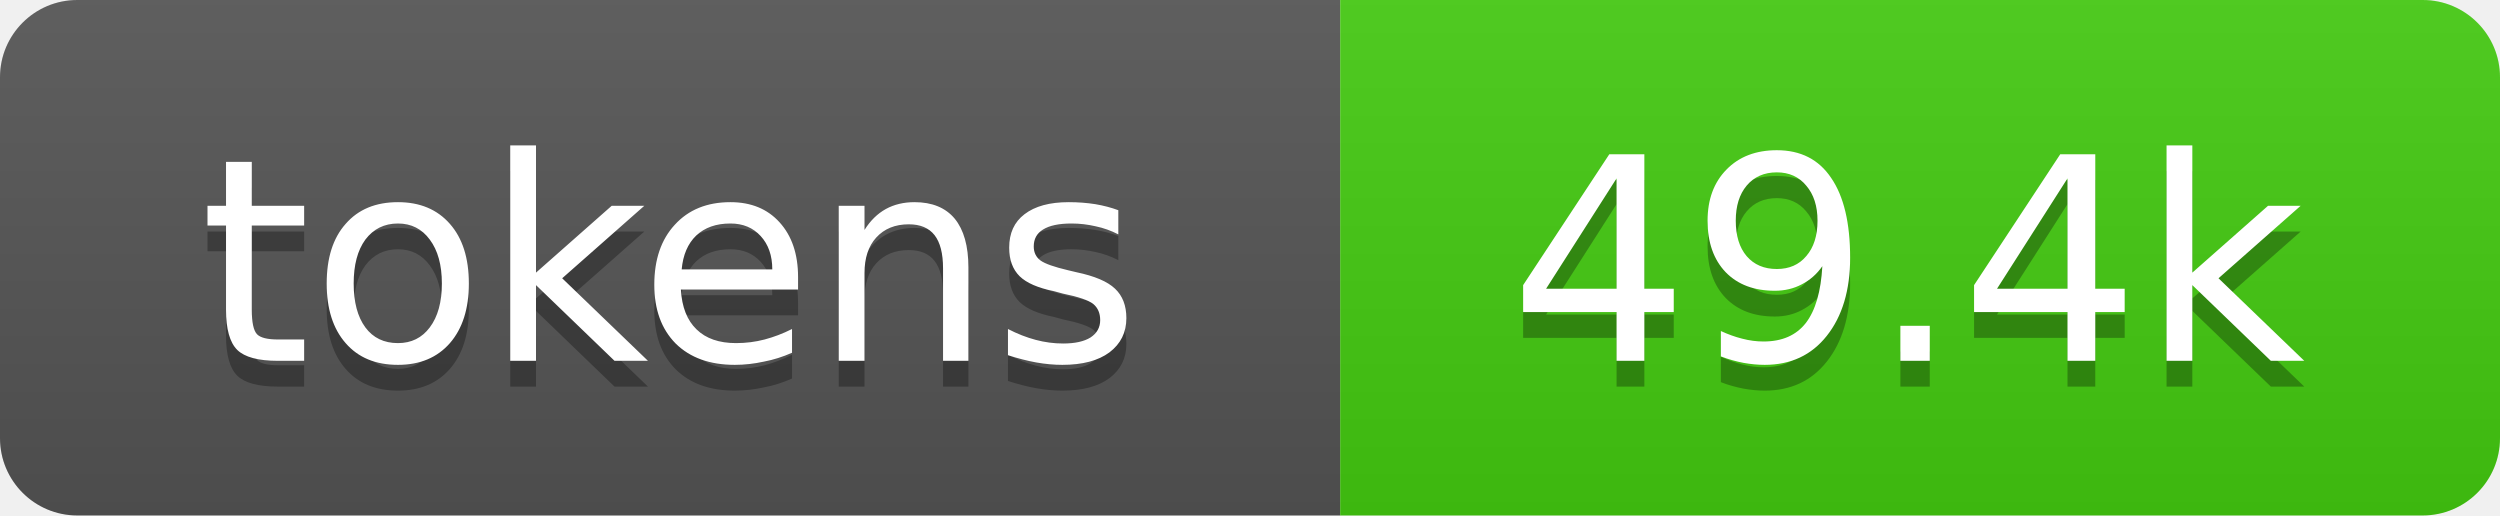
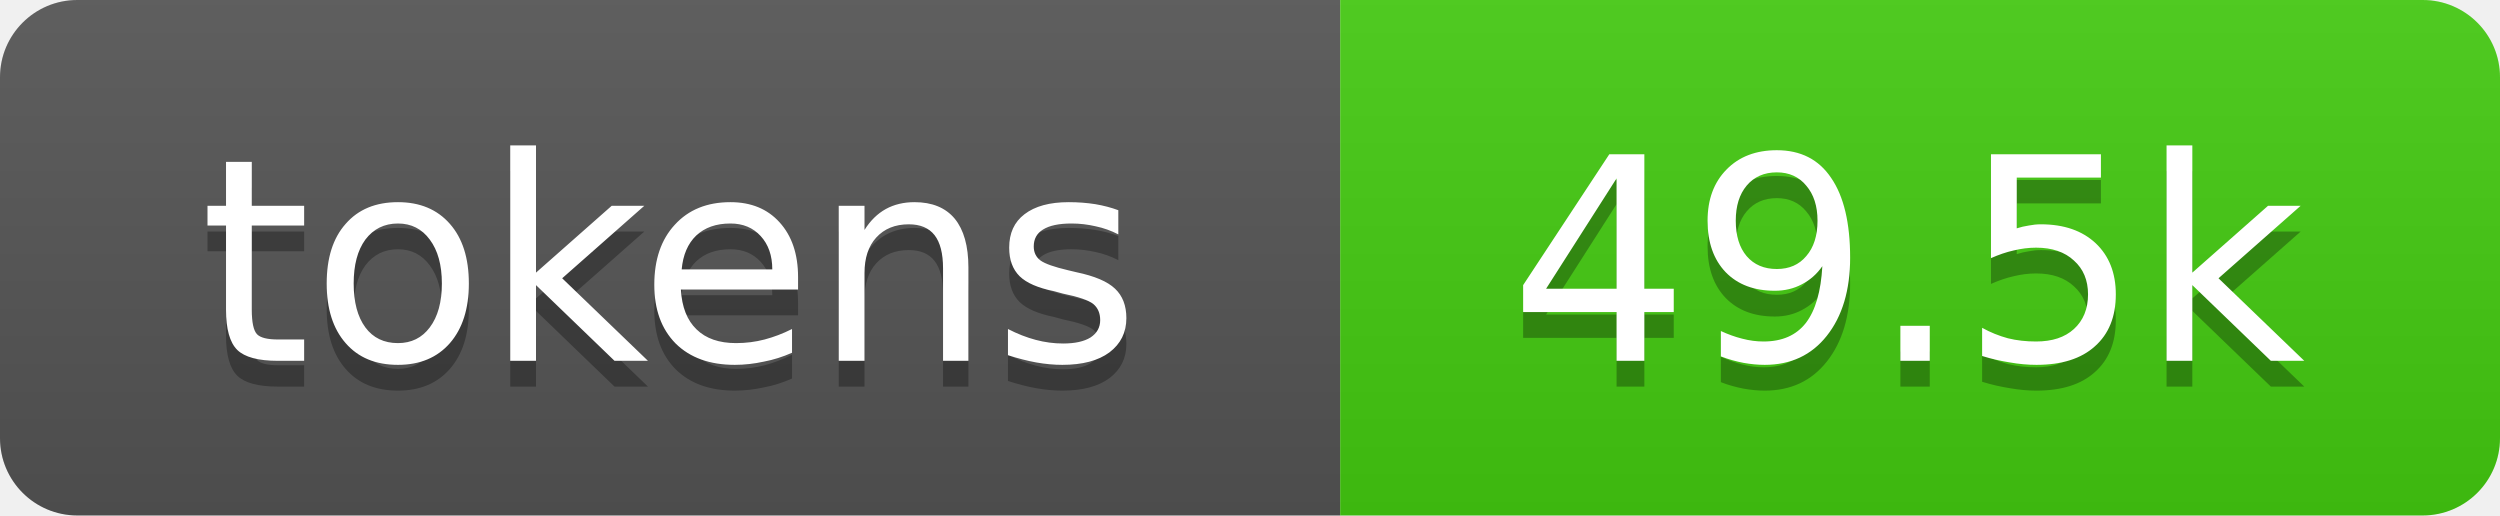
- <svg xmlns="http://www.w3.org/2000/svg" xmlns:xlink="http://www.w3.org/1999/xlink" width="97" height="20" role="img" aria-label="49.4k tokens, 25% of context window">
+ <svg xmlns="http://www.w3.org/2000/svg" xmlns:xlink="http://www.w3.org/1999/xlink" width="97" height="20" role="img" aria-label="49.5k tokens, 25% of context window">
  <linearGradient id="s" x2="0" y2="100%">
    <stop offset="0" stop-color="#bbb" stop-opacity=".1" />
    <stop offset="1" stop-opacity=".1" />
  </linearGradient>
  <clipPath id="r">
    <rect width="97" height="20" rx="3" fill="#fff" />
  </clipPath>
  <a xlink:href="https://github.com/qwibitai/nanoclaw/tree/main/repo-tokens">
    <g clip-path="url(#r)">
      <rect width="52" height="20" fill="#555" />
      <rect x="52" width="45" height="20" fill="#4c1" />
      <rect width="97" height="20" fill="url(#s)" />
      <g fill="#fff" text-anchor="middle" font-family="Verdana,Geneva,DejaVu Sans,sans-serif" font-size="11">
        <text aria-hidden="true" x="26" y="15" fill="#010101" fill-opacity=".3">tokens</text>
        <text x="26" y="14">tokens</text>
-         <text aria-hidden="true" x="74" y="15" fill="#010101" fill-opacity=".3">49.4k</text>
-         <text x="74" y="14">49.4k</text>
+         <text aria-hidden="true" x="74" y="15" fill="#010101" fill-opacity=".3">49.5k</text>
+         <text x="74" y="14">49.5k</text>
      </g>
    </g>
  </a>
</svg>
